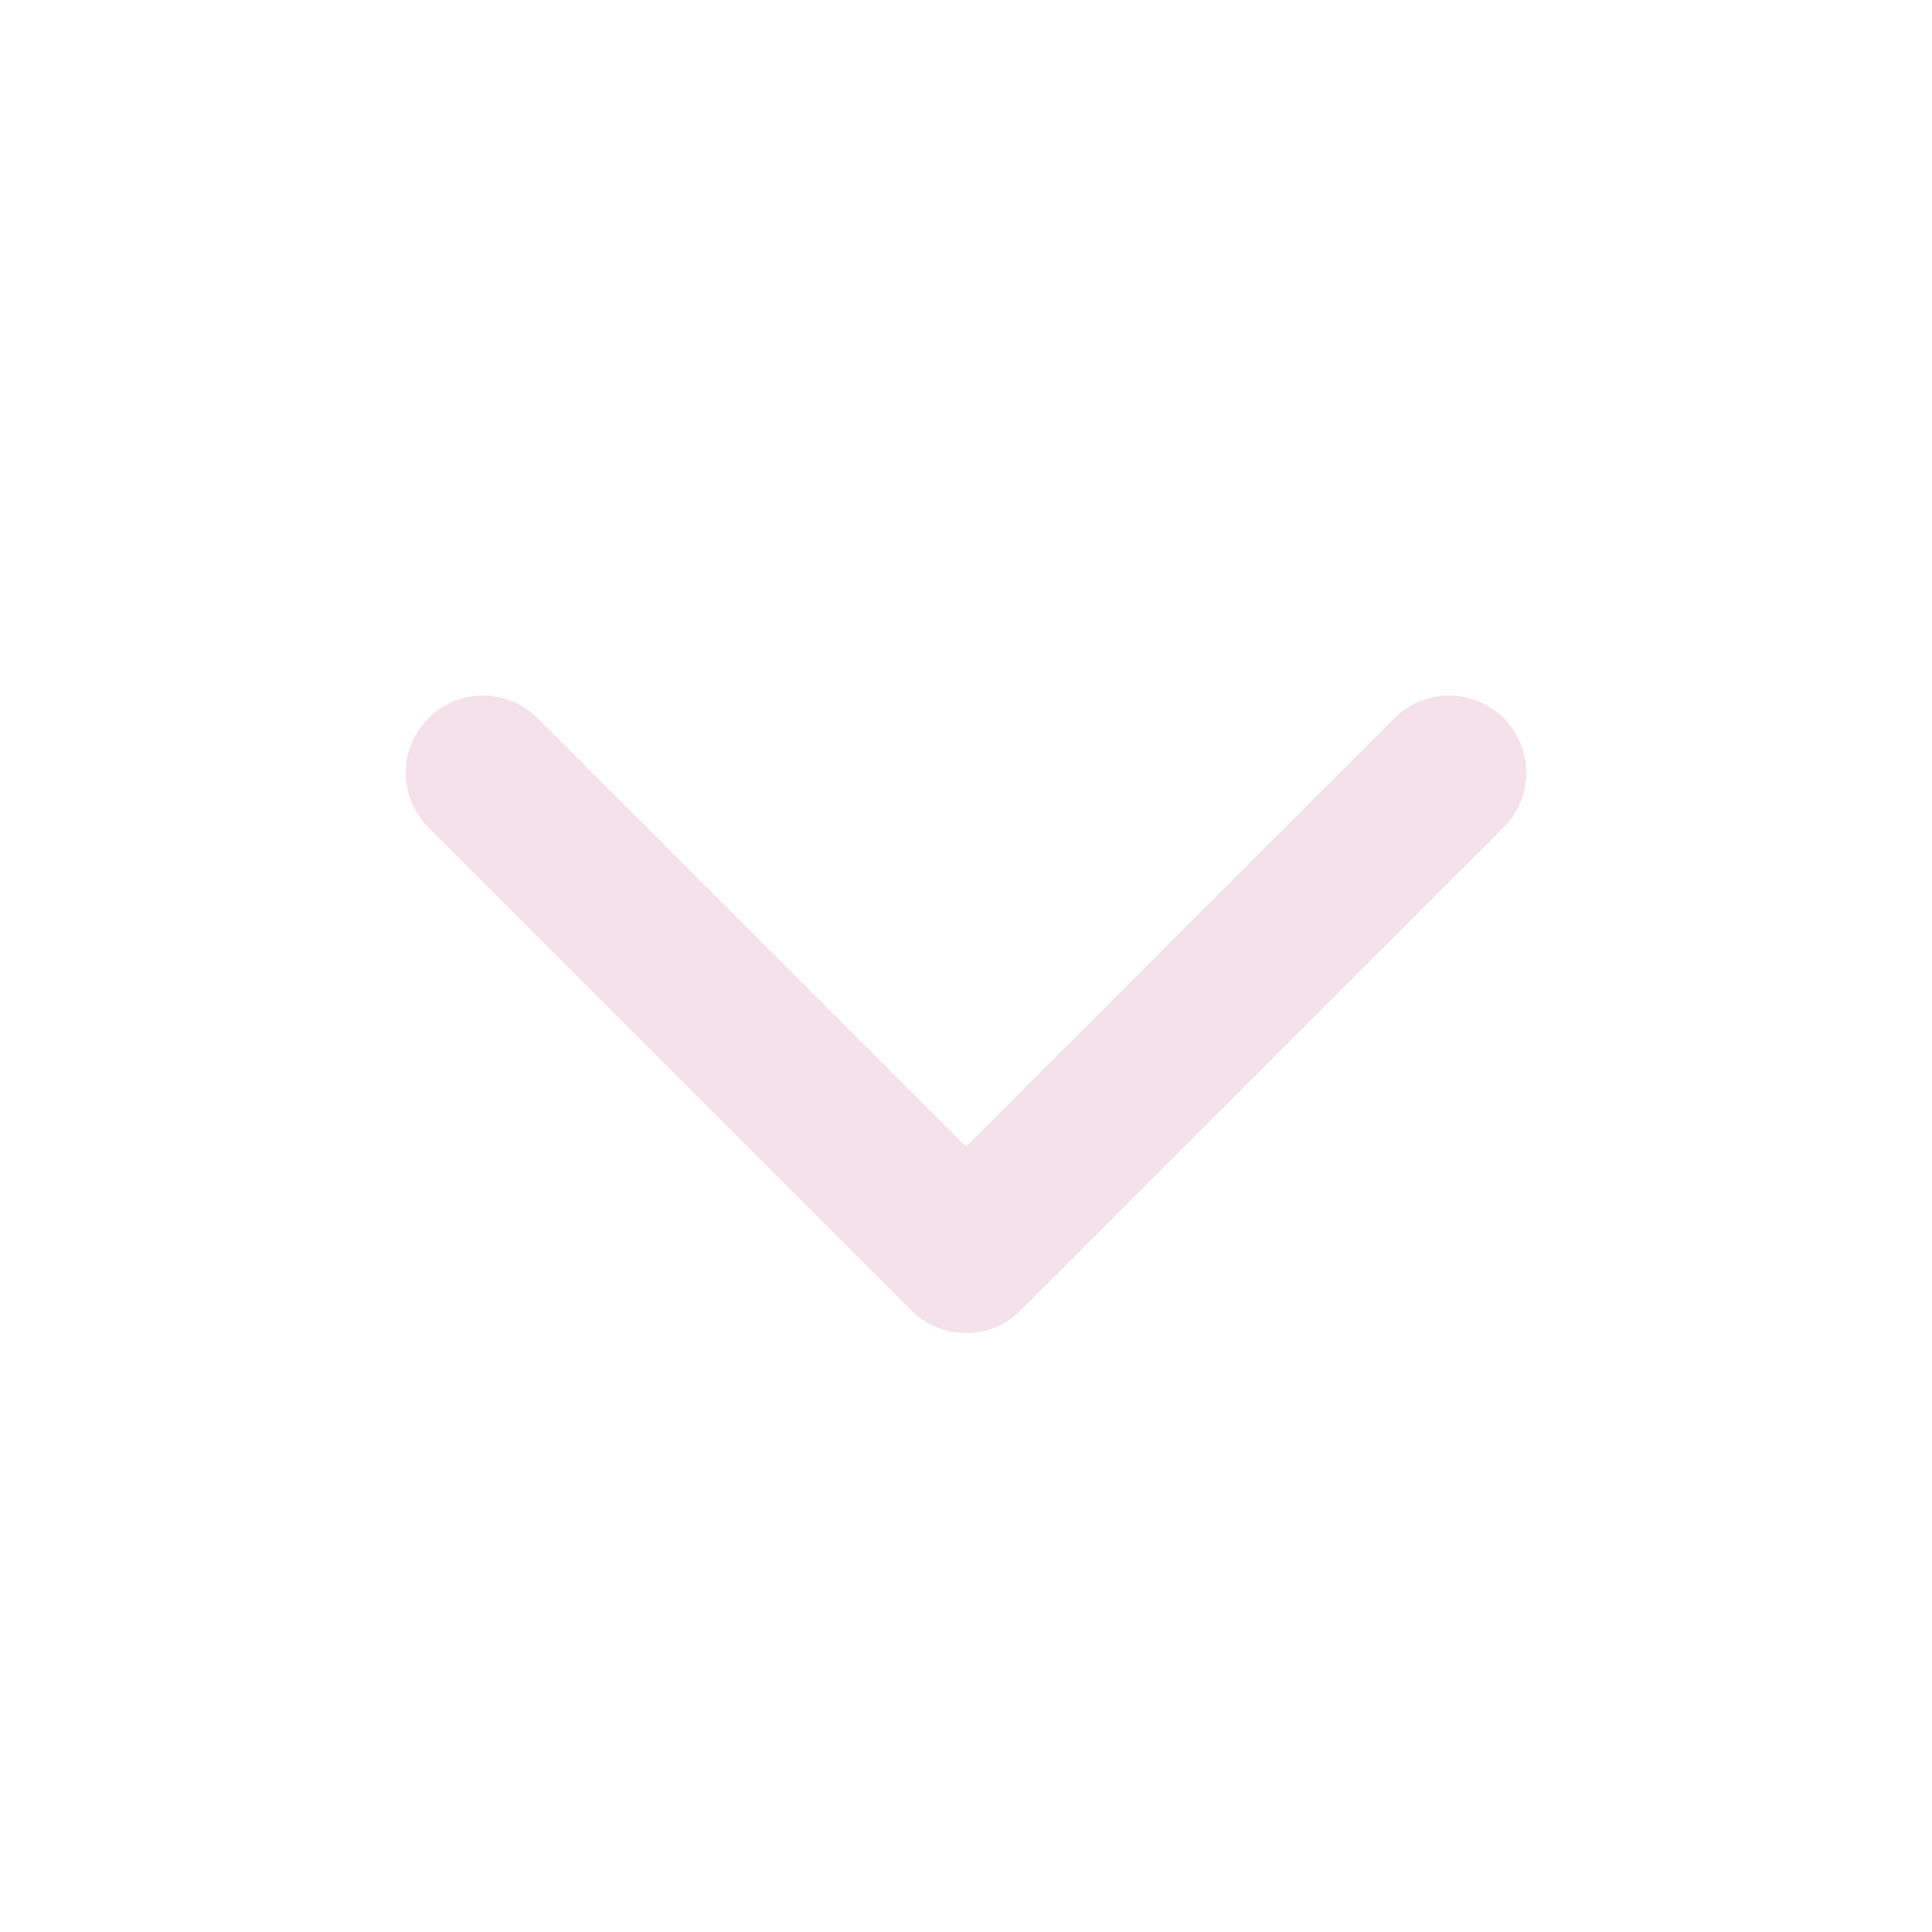
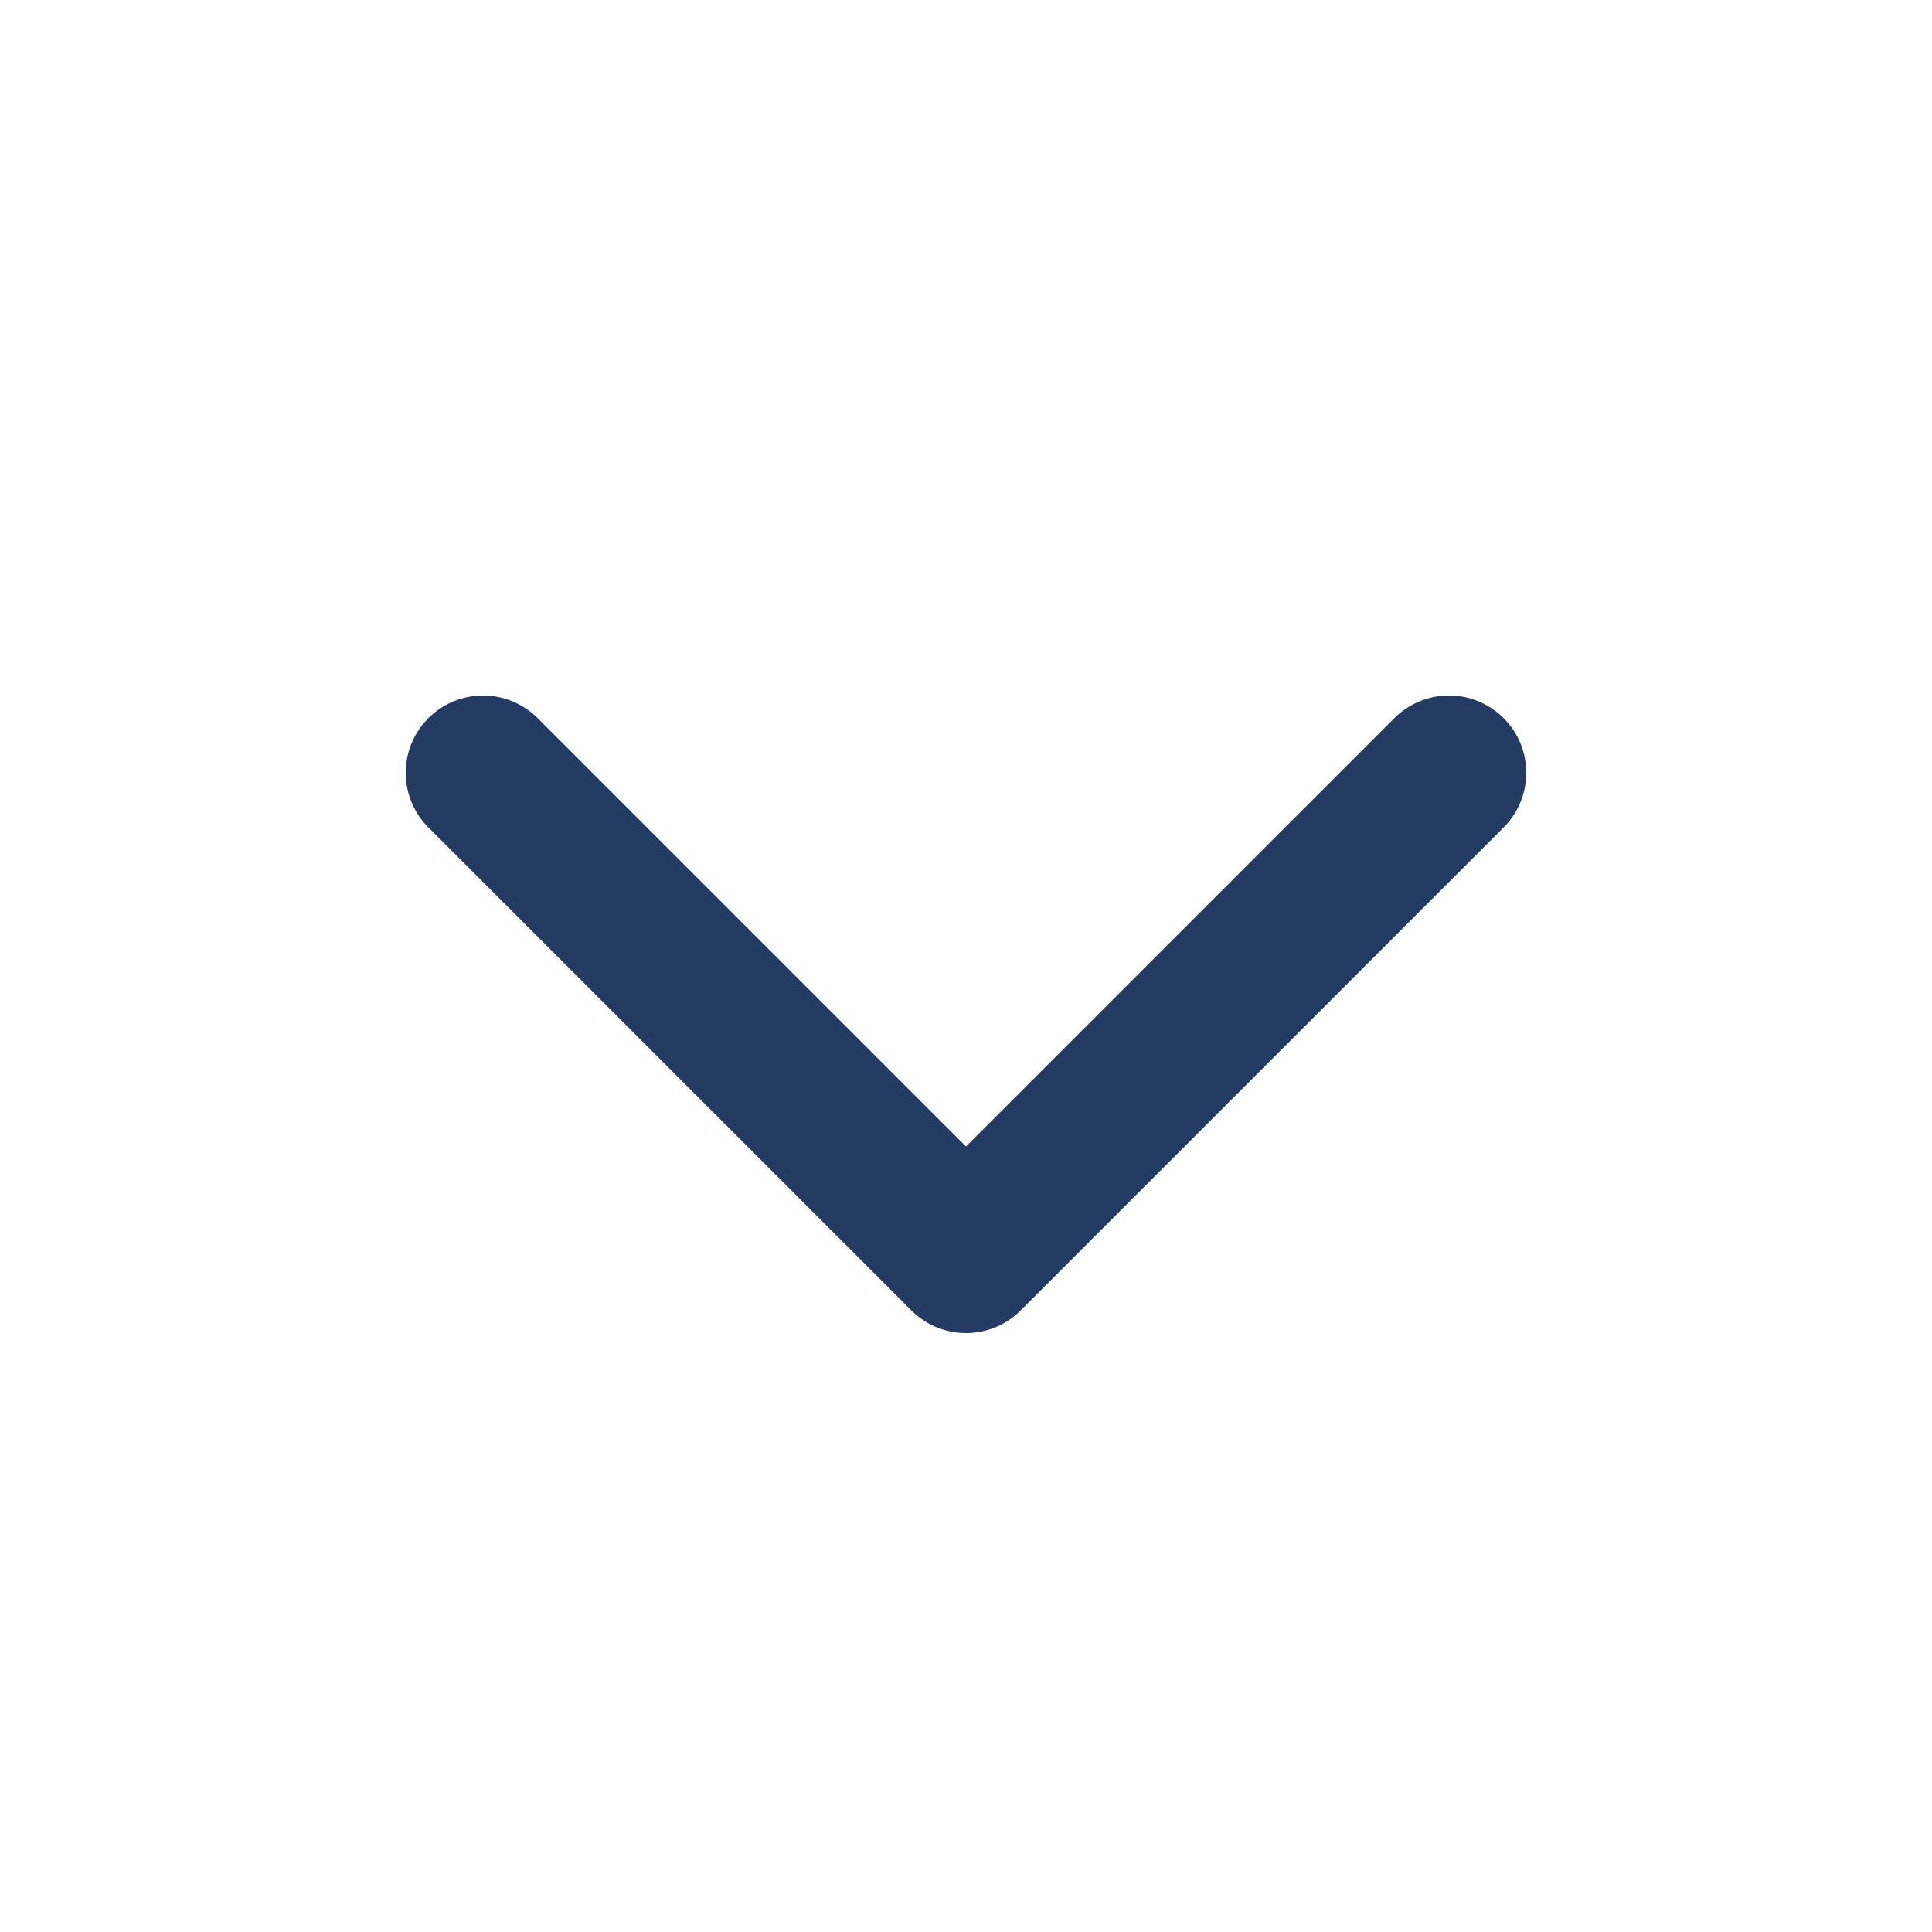
<svg xmlns="http://www.w3.org/2000/svg" width="20" height="20" viewBox="0 0 20 20">
-   <path d="m5 8 5 5 5-5" fill="none" stroke="#f4e1e9" stroke-width="1.6" stroke-linecap="round" stroke-linejoin="round" />
+   <path d="m5 8 5 5 5-5" fill="none" stroke="#243b63" stroke-width="1.6" stroke-linecap="round" stroke-linejoin="round" />
</svg>
